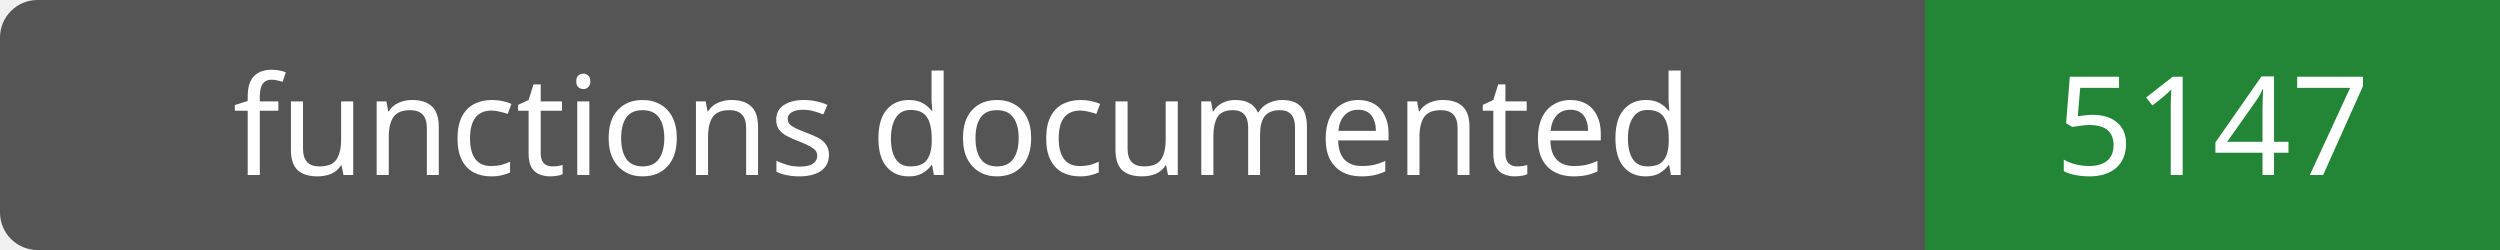
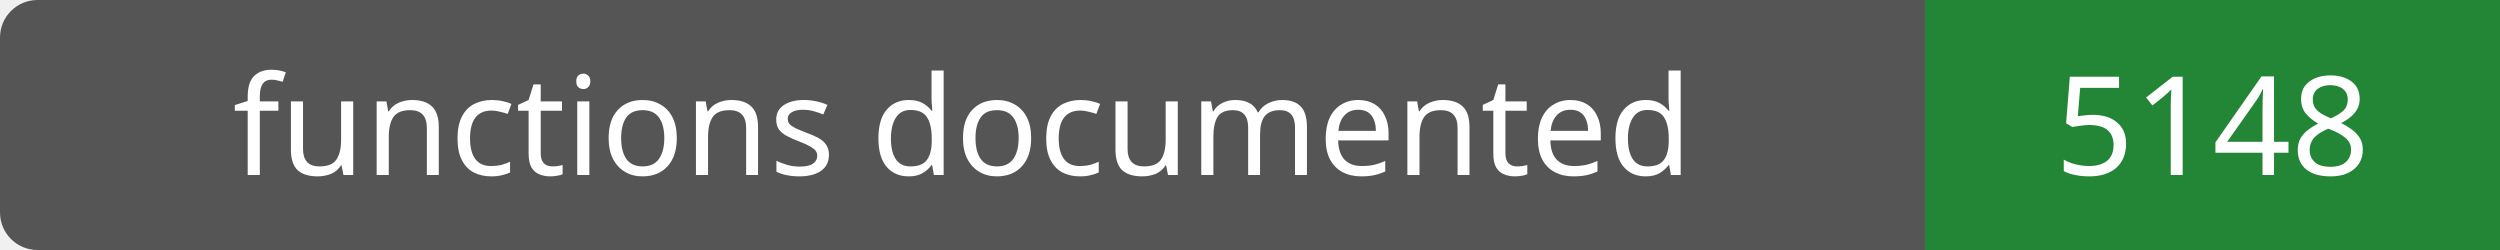
- <svg xmlns="http://www.w3.org/2000/svg" width="200" height="20" role="img" aria-label="functions documented: 5147">
+ <svg xmlns="http://www.w3.org/2000/svg" width="200" height="20" role="img" aria-label="functions documented: 5148">
  <rect width="200" height="20" rx="3" fill="#555" />
  <path fill="#238636" d="M154 0h46v20H154z" />
  <g fill="#fff" text-anchor="middle" font-family="Verdana,sans-serif" font-size="11">
    <text x="77.0" y="14">functions documented</text>
-     <text x="177.0" y="14">5147</text>
+     <text x="177.0" y="14">5148</text>
  </g>
</svg>
